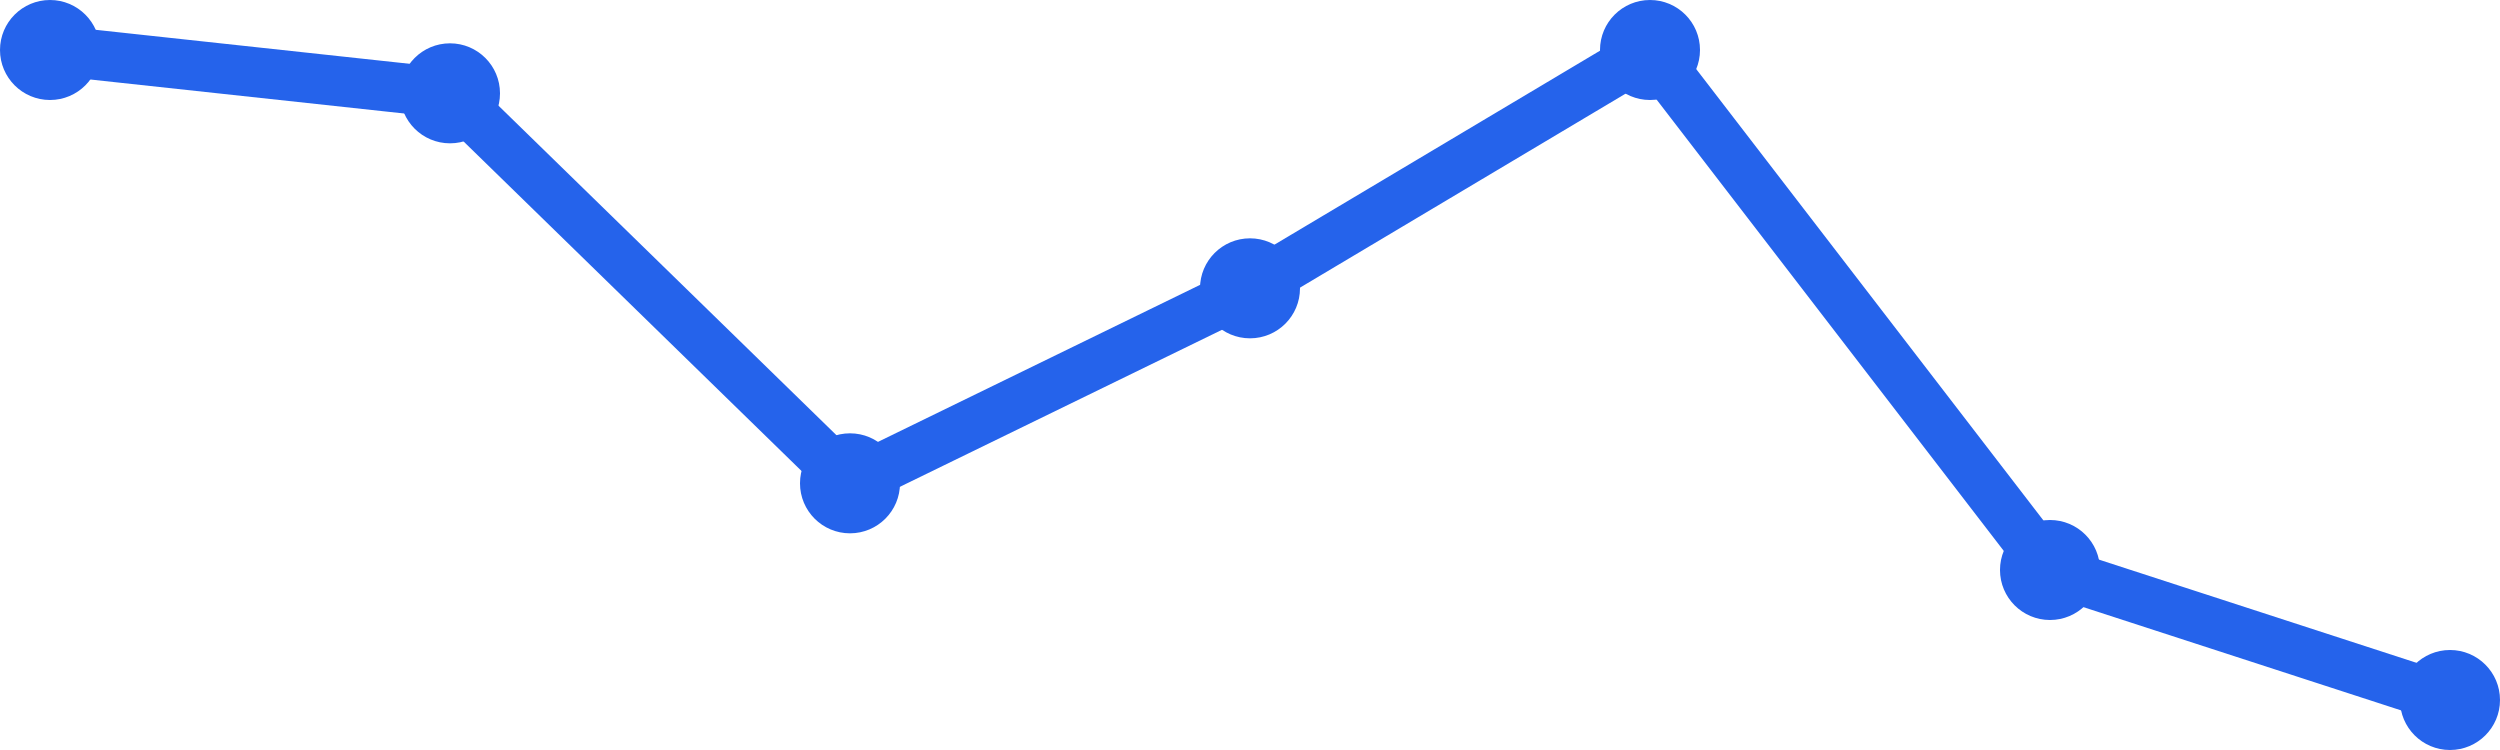
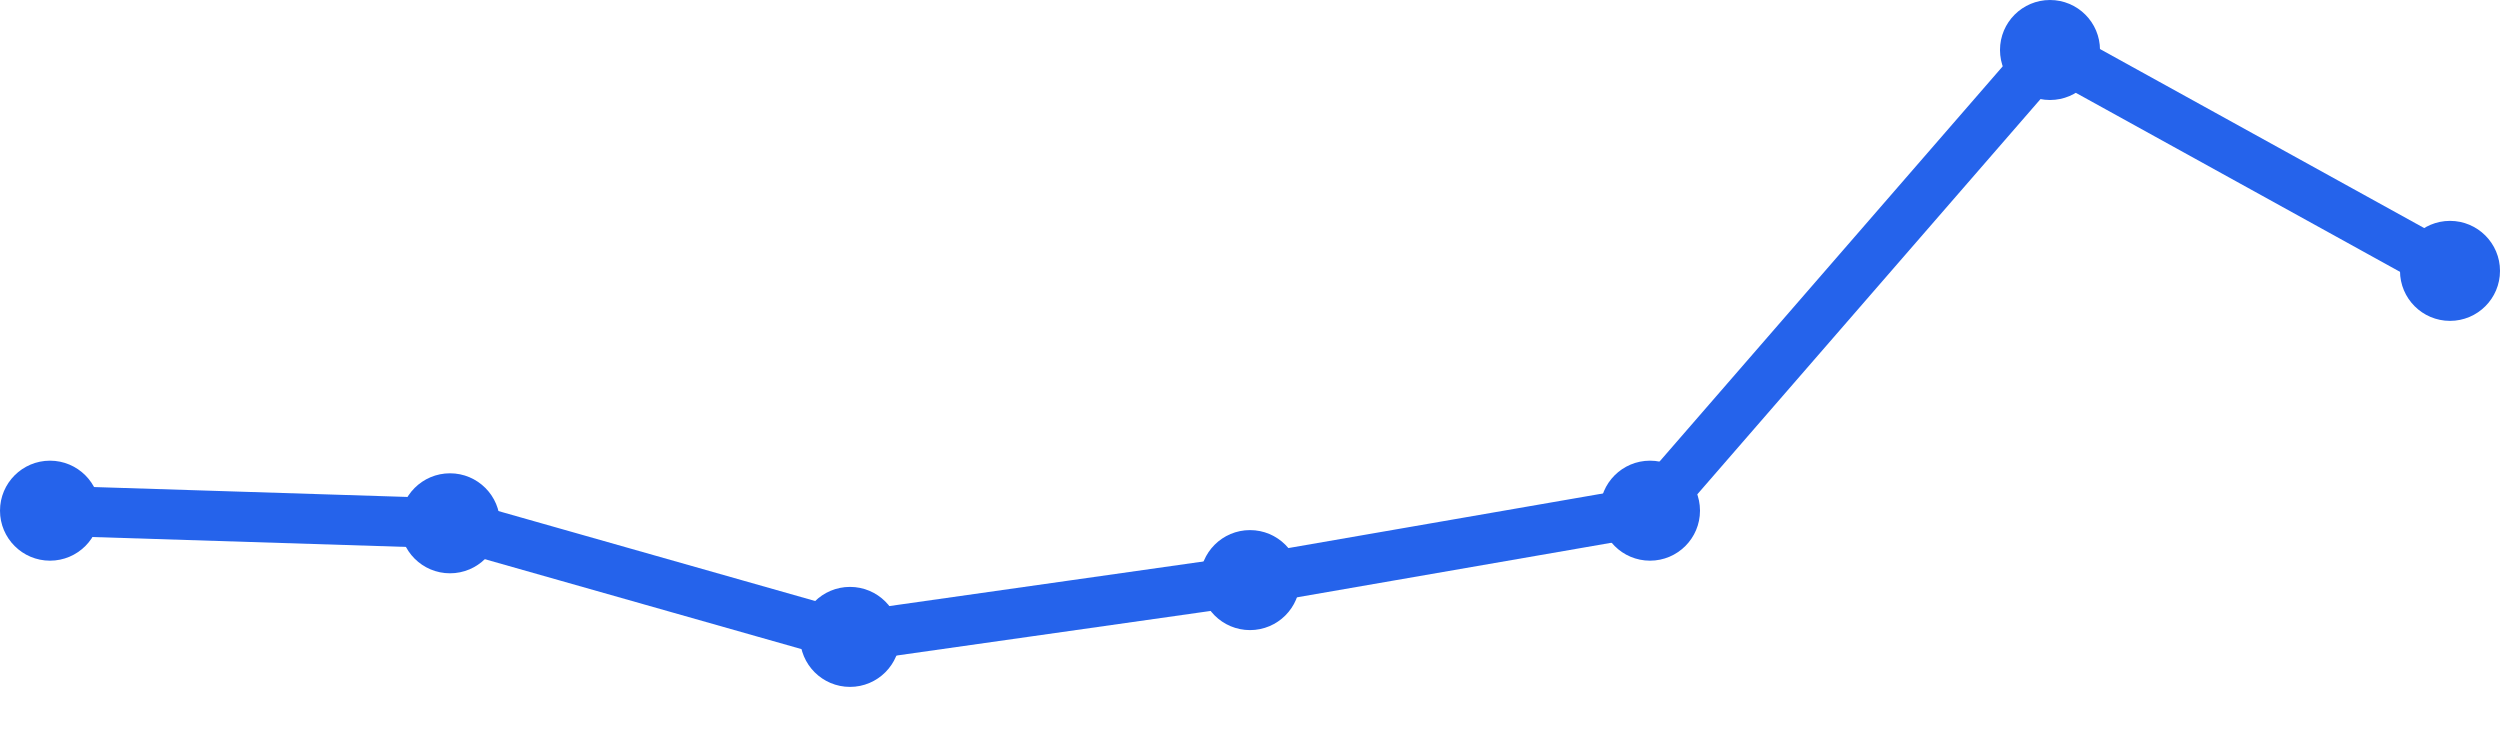
<svg xmlns="http://www.w3.org/2000/svg" width="100" height="30" viewBox="0 0 100 30">
-   <path d="M 2,2 L 18,3.733 L 34,19.333 L 50,11.533 L 66,2 L 82,22.8 L 98,28" fill="none" stroke="#2563eb" stroke-width="2" stroke-linecap="round" stroke-linejoin="round" />
-   <circle cx="2" cy="2" r="2" fill="#2563eb" />
-   <circle cx="18" cy="3.733" r="2" fill="#2563eb" />
-   <circle cx="34" cy="19.333" r="2" fill="#2563eb" />
-   <circle cx="50" cy="11.533" r="2" fill="#2563eb" />
-   <circle cx="66" cy="2" r="2" fill="#2563eb" />
-   <circle cx="82" cy="22.8" r="2" fill="#2563eb" />
-   <circle cx="98" cy="28" r="2" fill="#2563eb" />
+   <path d="M 2,20.427 L 18,20.932 L 34,25.476 L 50,23.204 L 66,20.427 L 82,2 L 98,10.835" fill="none" stroke="#2563eb" stroke-width="2" stroke-linecap="round" stroke-linejoin="round" />
+   <circle cx="2" cy="20.427" r="2" fill="#2563eb" />
+   <circle cx="18" cy="20.932" r="2" fill="#2563eb" />
+   <circle cx="34" cy="25.476" r="2" fill="#2563eb" />
+   <circle cx="50" cy="23.204" r="2" fill="#2563eb" />
+   <circle cx="66" cy="20.427" r="2" fill="#2563eb" />
+   <circle cx="82" cy="2" r="2" fill="#2563eb" />
+   <circle cx="98" cy="10.835" r="2" fill="#2563eb" />
</svg>
